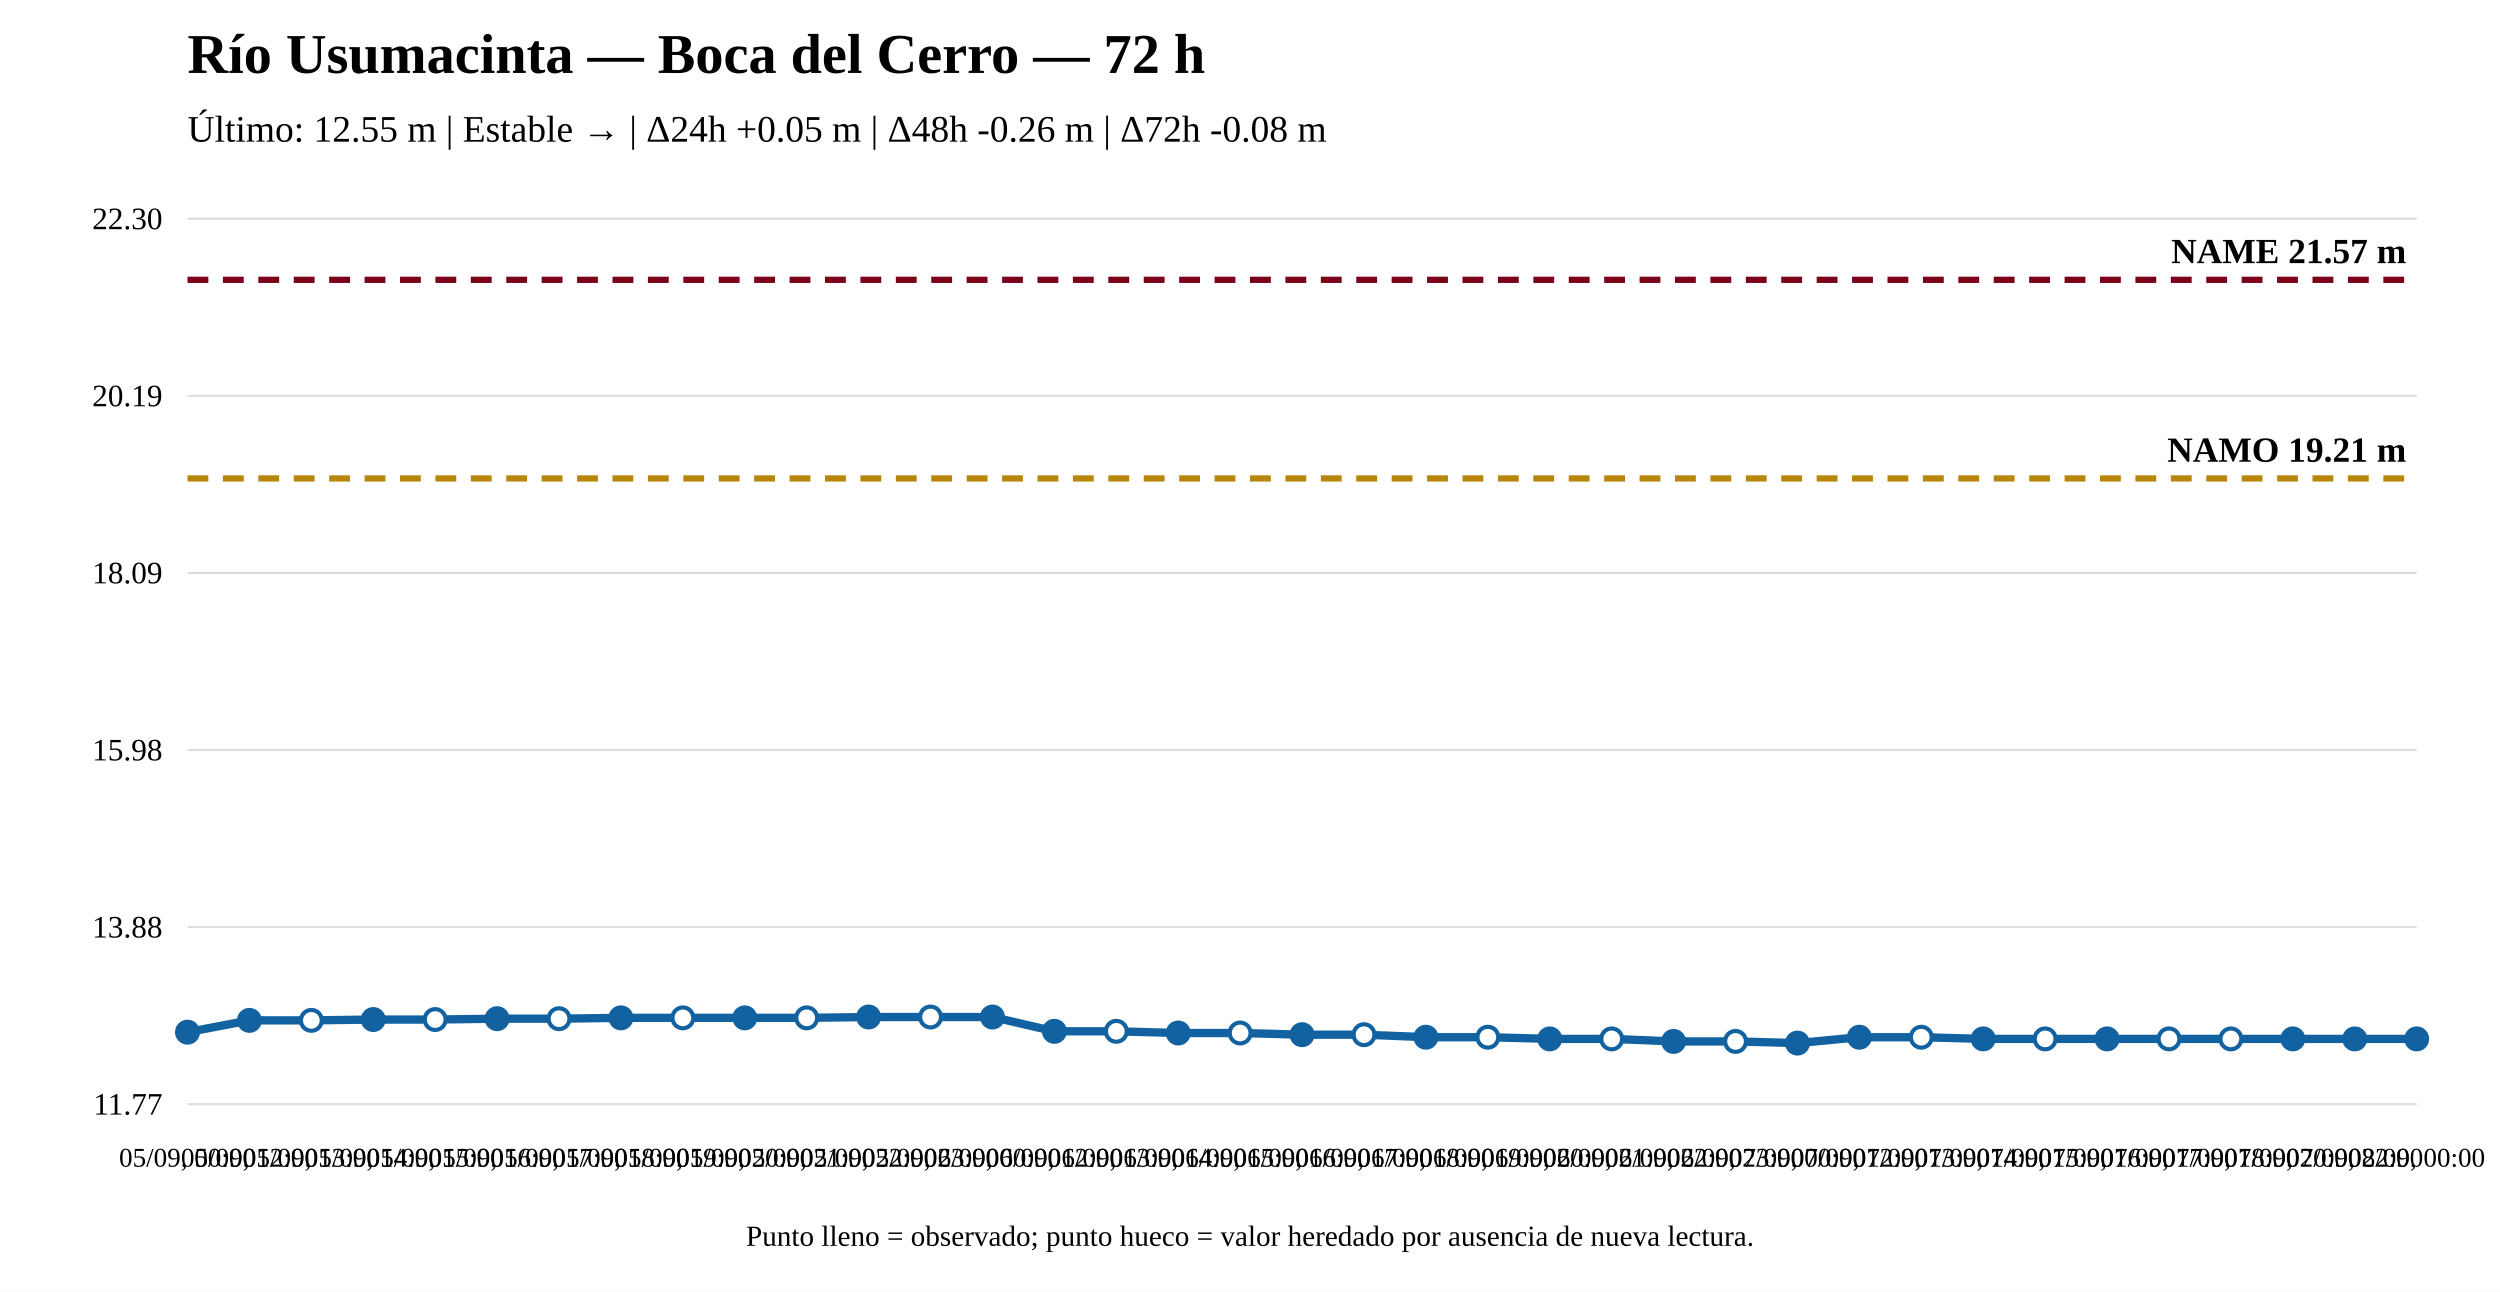
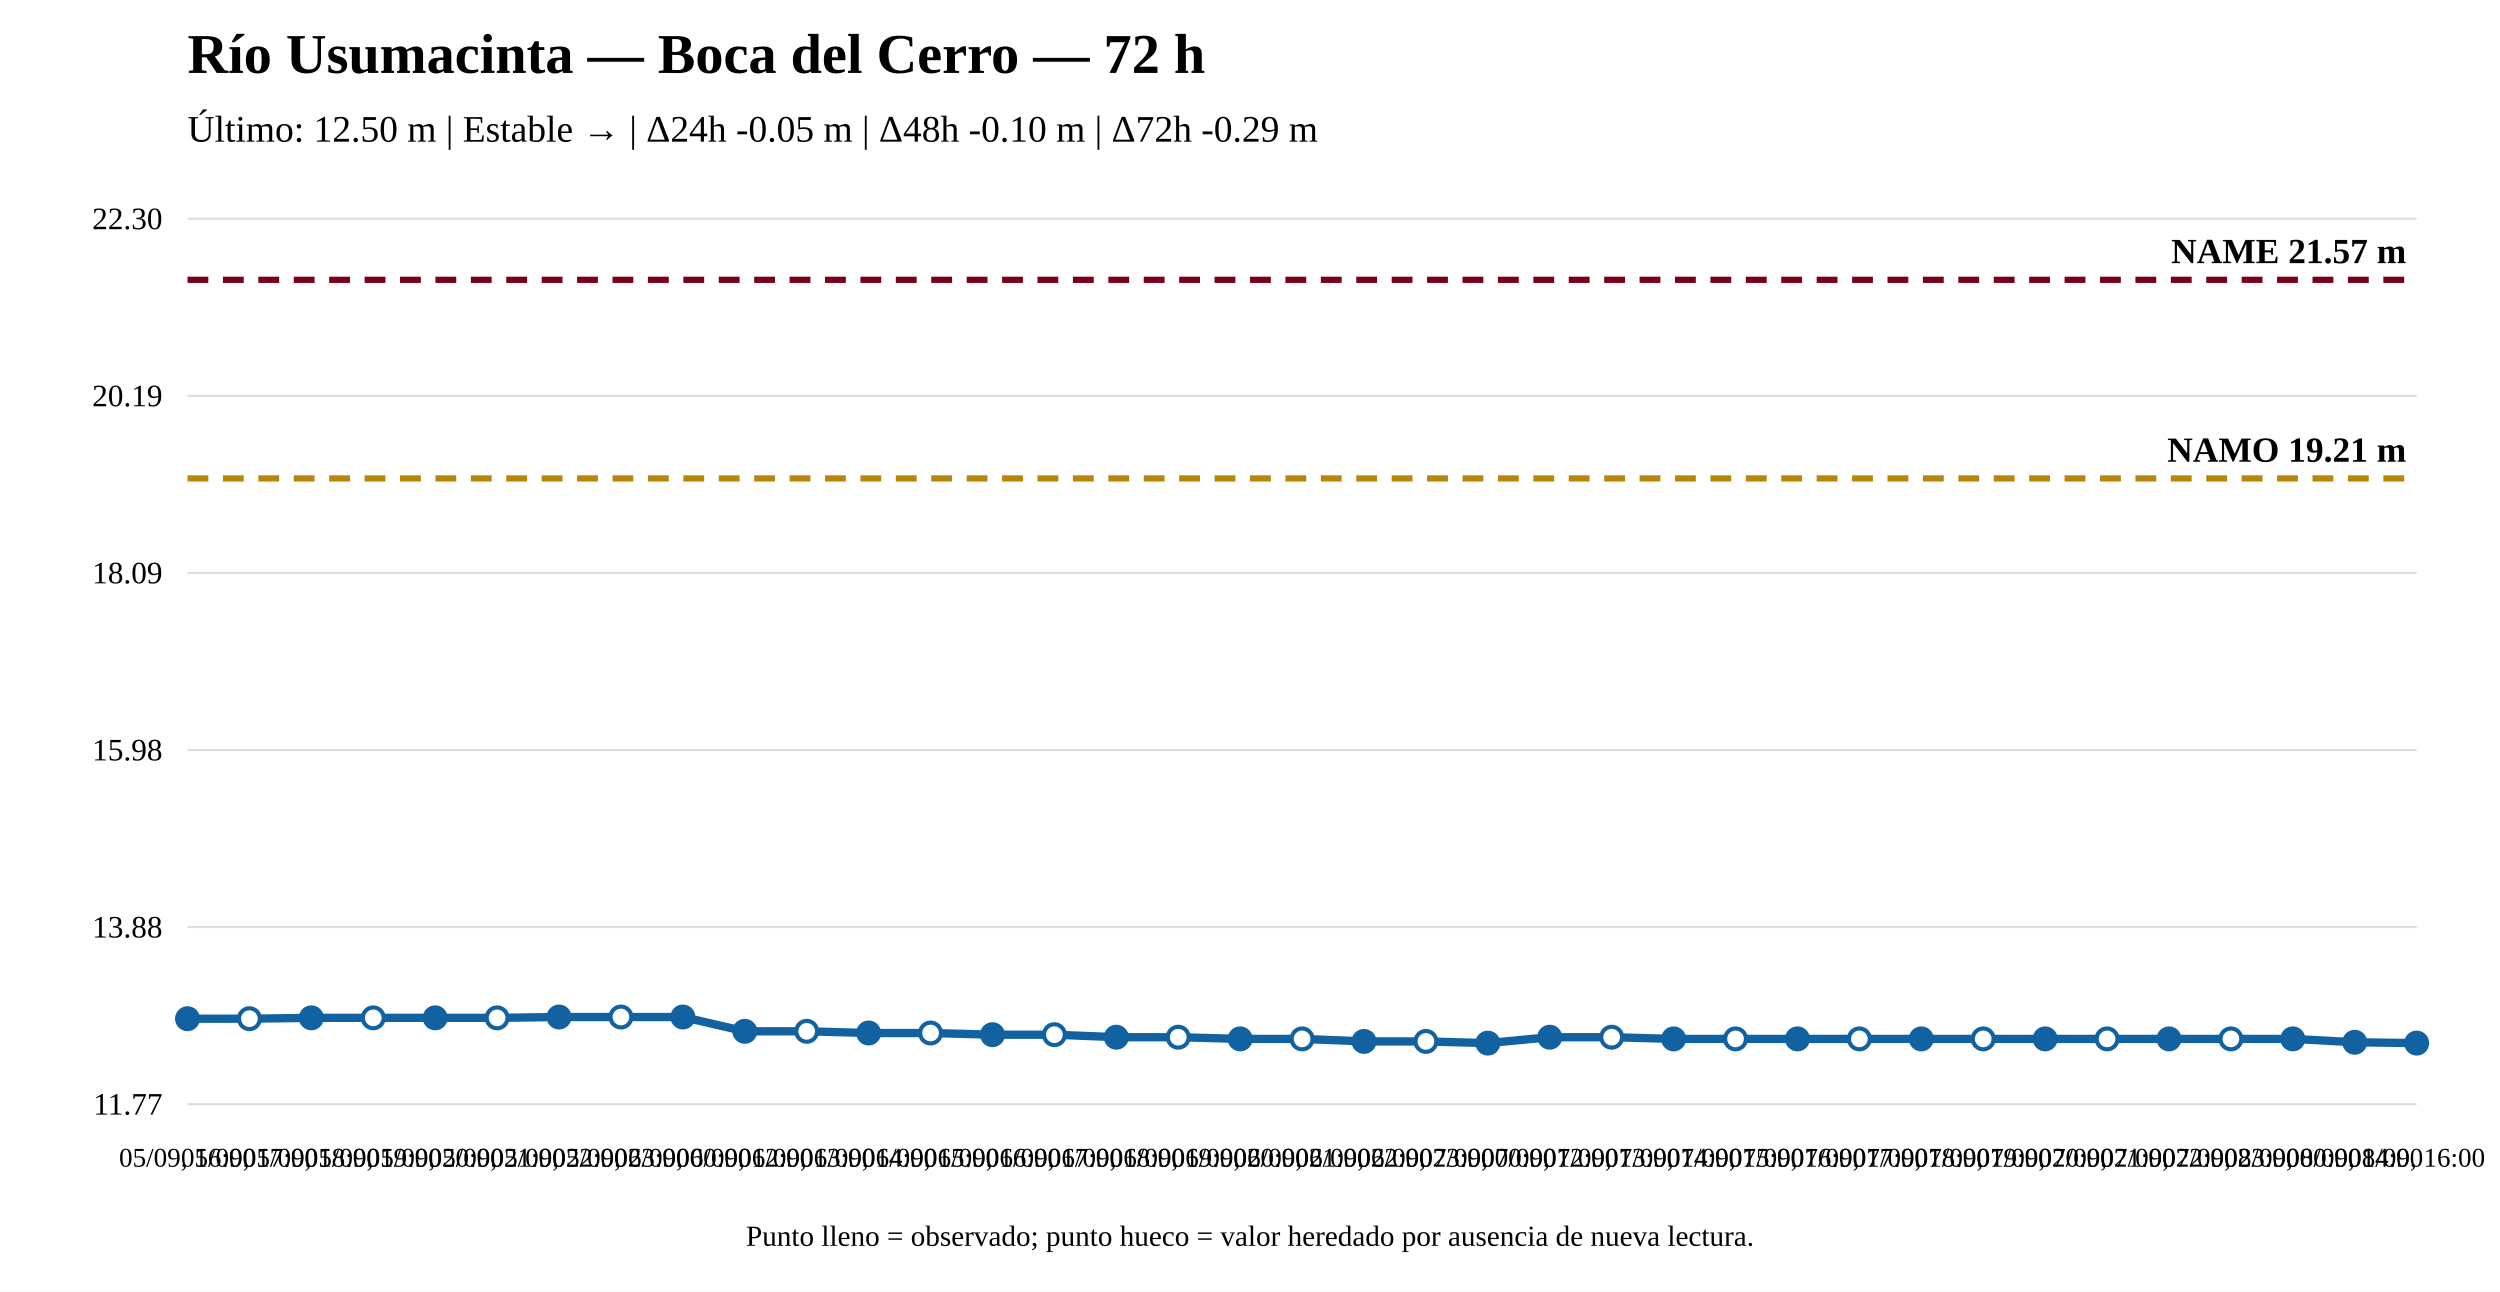
<svg xmlns="http://www.w3.org/2000/svg" width="1200" height="620" viewBox="0 0 1200 620">
  <rect width="100%" height="100%" fill="white" />
  <text x="90" y="35" font-size="27" font-weight="bold">Río Usumacinta — Boca del Cerro — 72 h</text>
-   <text x="90" y="68" font-size="18">Último: 12.55 m | Estable → | Δ24h +0.05 m | Δ48h -0.26 m | Δ72h -0.08 m</text>
+   <text x="90" y="68" font-size="18">Último: 12.50 m | Estable → | Δ24h -0.05 m | Δ48h -0.10 m | Δ72h -0.29 m</text>
  <line x1="90" y1="530" x2="1160" y2="530" stroke="#ddd" />
  <line x1="90" y1="445" x2="1160" y2="445" stroke="#ddd" />
  <line x1="90" y1="360" x2="1160" y2="360" stroke="#ddd" />
  <line x1="90" y1="275" x2="1160" y2="275" stroke="#ddd" />
  <line x1="90" y1="190" x2="1160" y2="190" stroke="#ddd" />
  <line x1="90" y1="105" x2="1160" y2="105" stroke="#ddd" />
  <text x="78" y="535" text-anchor="end" font-size="15">11.77</text>
  <text x="78" y="450" text-anchor="end" font-size="15">13.88</text>
  <text x="78" y="365" text-anchor="end" font-size="15">15.98</text>
  <text x="78" y="280" text-anchor="end" font-size="15">18.09</text>
  <text x="78" y="195" text-anchor="end" font-size="15">20.19</text>
  <text x="78" y="110" text-anchor="end" font-size="15">22.30</text>
  <line x1="90" y1="229.642" x2="1160" y2="229.642" stroke="#b8860b" stroke-width="3" stroke-dasharray="10 7" />
  <text x="1155" y="221.642" text-anchor="end" font-size="17" font-weight="bold">NAMO 19.21 m</text>
  <line x1="90" y1="134.31" x2="1160" y2="134.31" stroke="#7a0019" stroke-width="3" stroke-dasharray="10 7" />
  <text x="1155" y="126.31" text-anchor="end" font-size="17" font-weight="bold">NAME 21.57 m</text>
-   <polyline fill="none" stroke="#1261a0" stroke-width="4" points="90,495.438 119.722,489.783 149.444,489.783 179.167,489.379 208.889,489.379 238.611,488.975 268.333,488.975 298.056,488.571 327.778,488.571 357.5,488.571 387.222,488.571 416.944,488.167 446.667,488.167 476.389,488.167 506.111,495.034 535.833,495.034 565.556,495.842 595.278,495.842 625,496.65 654.722,496.65 684.444,497.862 714.167,497.862 743.889,498.67 773.611,498.67 803.333,499.882 833.056,499.882 862.778,500.69 892.5,497.862 922.222,497.862 951.944,498.67 981.667,498.67 1011.389,498.67 1041.111,498.67 1070.833,498.67 1100.556,498.67 1130.278,498.67 1160,498.67" />
-   <circle cx="90" cy="495.438" r="5" fill="#1261a0" stroke="#1261a0" stroke-width="2" />
-   <circle cx="119.722" cy="489.783" r="5" fill="#1261a0" stroke="#1261a0" stroke-width="2" />
-   <circle cx="149.444" cy="489.783" r="5" fill="white" stroke="#1261a0" stroke-width="2" />
-   <circle cx="179.167" cy="489.379" r="5" fill="#1261a0" stroke="#1261a0" stroke-width="2" />
-   <circle cx="208.889" cy="489.379" r="5" fill="white" stroke="#1261a0" stroke-width="2" />
-   <circle cx="238.611" cy="488.975" r="5" fill="#1261a0" stroke="#1261a0" stroke-width="2" />
-   <circle cx="268.333" cy="488.975" r="5" fill="white" stroke="#1261a0" stroke-width="2" />
-   <circle cx="298.056" cy="488.571" r="5" fill="#1261a0" stroke="#1261a0" stroke-width="2" />
-   <circle cx="327.778" cy="488.571" r="5" fill="white" stroke="#1261a0" stroke-width="2" />
-   <circle cx="357.5" cy="488.571" r="5" fill="#1261a0" stroke="#1261a0" stroke-width="2" />
-   <circle cx="387.222" cy="488.571" r="5" fill="white" stroke="#1261a0" stroke-width="2" />
-   <circle cx="416.944" cy="488.167" r="5" fill="#1261a0" stroke="#1261a0" stroke-width="2" />
-   <circle cx="446.667" cy="488.167" r="5" fill="white" stroke="#1261a0" stroke-width="2" />
-   <circle cx="476.389" cy="488.167" r="5" fill="#1261a0" stroke="#1261a0" stroke-width="2" />
-   <circle cx="506.111" cy="495.034" r="5" fill="#1261a0" stroke="#1261a0" stroke-width="2" />
-   <circle cx="535.833" cy="495.034" r="5" fill="white" stroke="#1261a0" stroke-width="2" />
-   <circle cx="565.556" cy="495.842" r="5" fill="#1261a0" stroke="#1261a0" stroke-width="2" />
-   <circle cx="595.278" cy="495.842" r="5" fill="white" stroke="#1261a0" stroke-width="2" />
-   <circle cx="625" cy="496.65" r="5" fill="#1261a0" stroke="#1261a0" stroke-width="2" />
-   <circle cx="654.722" cy="496.65" r="5" fill="white" stroke="#1261a0" stroke-width="2" />
-   <circle cx="684.444" cy="497.862" r="5" fill="#1261a0" stroke="#1261a0" stroke-width="2" />
-   <circle cx="714.167" cy="497.862" r="5" fill="white" stroke="#1261a0" stroke-width="2" />
-   <circle cx="743.889" cy="498.67" r="5" fill="#1261a0" stroke="#1261a0" stroke-width="2" />
-   <circle cx="773.611" cy="498.67" r="5" fill="white" stroke="#1261a0" stroke-width="2" />
-   <circle cx="803.333" cy="499.882" r="5" fill="#1261a0" stroke="#1261a0" stroke-width="2" />
-   <circle cx="833.056" cy="499.882" r="5" fill="white" stroke="#1261a0" stroke-width="2" />
-   <circle cx="862.778" cy="500.69" r="5" fill="#1261a0" stroke="#1261a0" stroke-width="2" />
-   <circle cx="892.5" cy="497.862" r="5" fill="#1261a0" stroke="#1261a0" stroke-width="2" />
-   <circle cx="922.222" cy="497.862" r="5" fill="white" stroke="#1261a0" stroke-width="2" />
-   <circle cx="951.944" cy="498.67" r="5" fill="#1261a0" stroke="#1261a0" stroke-width="2" />
-   <circle cx="981.667" cy="498.67" r="5" fill="white" stroke="#1261a0" stroke-width="2" />
-   <circle cx="1011.389" cy="498.67" r="5" fill="#1261a0" stroke="#1261a0" stroke-width="2" />
-   <circle cx="1041.111" cy="498.67" r="5" fill="white" stroke="#1261a0" stroke-width="2" />
+   <polyline fill="none" stroke="#1261a0" stroke-width="4" points="90,488.975 119.722,488.975 149.444,488.571 179.167,488.571 208.889,488.571 238.611,488.571 268.333,488.167 298.056,488.167 327.778,488.167 357.5,495.034 387.222,495.034 416.944,495.842 446.667,495.842 476.389,496.65 506.111,496.65 535.833,497.862 565.556,497.862 595.278,498.67 625,498.67 654.722,499.882 684.444,499.882 714.167,500.69 743.889,497.862 773.611,497.862 803.333,498.67 833.056,498.67 862.778,498.67 892.5,498.67 922.222,498.67 951.944,498.67 981.667,498.67 1011.389,498.67 1041.111,498.67 1070.833,498.67 1100.556,498.67 1130.278,500.286 1160,500.69" />
+   <circle cx="90" cy="488.975" r="5" fill="#1261a0" stroke="#1261a0" stroke-width="2" />
+   <circle cx="119.722" cy="488.975" r="5" fill="white" stroke="#1261a0" stroke-width="2" />
+   <circle cx="149.444" cy="488.571" r="5" fill="#1261a0" stroke="#1261a0" stroke-width="2" />
+   <circle cx="179.167" cy="488.571" r="5" fill="white" stroke="#1261a0" stroke-width="2" />
+   <circle cx="208.889" cy="488.571" r="5" fill="#1261a0" stroke="#1261a0" stroke-width="2" />
+   <circle cx="238.611" cy="488.571" r="5" fill="white" stroke="#1261a0" stroke-width="2" />
+   <circle cx="268.333" cy="488.167" r="5" fill="#1261a0" stroke="#1261a0" stroke-width="2" />
+   <circle cx="298.056" cy="488.167" r="5" fill="white" stroke="#1261a0" stroke-width="2" />
+   <circle cx="327.778" cy="488.167" r="5" fill="#1261a0" stroke="#1261a0" stroke-width="2" />
+   <circle cx="357.5" cy="495.034" r="5" fill="#1261a0" stroke="#1261a0" stroke-width="2" />
+   <circle cx="387.222" cy="495.034" r="5" fill="white" stroke="#1261a0" stroke-width="2" />
+   <circle cx="416.944" cy="495.842" r="5" fill="#1261a0" stroke="#1261a0" stroke-width="2" />
+   <circle cx="446.667" cy="495.842" r="5" fill="white" stroke="#1261a0" stroke-width="2" />
+   <circle cx="476.389" cy="496.65" r="5" fill="#1261a0" stroke="#1261a0" stroke-width="2" />
+   <circle cx="506.111" cy="496.65" r="5" fill="white" stroke="#1261a0" stroke-width="2" />
+   <circle cx="535.833" cy="497.862" r="5" fill="#1261a0" stroke="#1261a0" stroke-width="2" />
+   <circle cx="565.556" cy="497.862" r="5" fill="white" stroke="#1261a0" stroke-width="2" />
+   <circle cx="595.278" cy="498.67" r="5" fill="#1261a0" stroke="#1261a0" stroke-width="2" />
+   <circle cx="625" cy="498.67" r="5" fill="white" stroke="#1261a0" stroke-width="2" />
+   <circle cx="654.722" cy="499.882" r="5" fill="#1261a0" stroke="#1261a0" stroke-width="2" />
+   <circle cx="684.444" cy="499.882" r="5" fill="white" stroke="#1261a0" stroke-width="2" />
+   <circle cx="714.167" cy="500.69" r="5" fill="#1261a0" stroke="#1261a0" stroke-width="2" />
+   <circle cx="743.889" cy="497.862" r="5" fill="#1261a0" stroke="#1261a0" stroke-width="2" />
+   <circle cx="773.611" cy="497.862" r="5" fill="white" stroke="#1261a0" stroke-width="2" />
+   <circle cx="803.333" cy="498.67" r="5" fill="#1261a0" stroke="#1261a0" stroke-width="2" />
+   <circle cx="833.056" cy="498.67" r="5" fill="white" stroke="#1261a0" stroke-width="2" />
+   <circle cx="862.778" cy="498.67" r="5" fill="#1261a0" stroke="#1261a0" stroke-width="2" />
+   <circle cx="892.5" cy="498.67" r="5" fill="white" stroke="#1261a0" stroke-width="2" />
+   <circle cx="922.222" cy="498.67" r="5" fill="#1261a0" stroke="#1261a0" stroke-width="2" />
+   <circle cx="951.944" cy="498.67" r="5" fill="white" stroke="#1261a0" stroke-width="2" />
+   <circle cx="981.667" cy="498.67" r="5" fill="#1261a0" stroke="#1261a0" stroke-width="2" />
+   <circle cx="1011.389" cy="498.67" r="5" fill="white" stroke="#1261a0" stroke-width="2" />
+   <circle cx="1041.111" cy="498.67" r="5" fill="#1261a0" stroke="#1261a0" stroke-width="2" />
  <circle cx="1070.833" cy="498.67" r="5" fill="white" stroke="#1261a0" stroke-width="2" />
  <circle cx="1100.556" cy="498.67" r="5" fill="#1261a0" stroke="#1261a0" stroke-width="2" />
-   <circle cx="1130.278" cy="498.67" r="5" fill="#1261a0" stroke="#1261a0" stroke-width="2" />
-   <circle cx="1160" cy="498.67" r="5" fill="#1261a0" stroke="#1261a0" stroke-width="2" />
-   <text x="90" y="560" text-anchor="middle" font-size="13">05/09, 00:00</text>
-   <text x="119.722" y="560" text-anchor="middle" font-size="13">05/09, 12:00</text>
-   <text x="149.444" y="560" text-anchor="middle" font-size="13">05/09, 13:00</text>
-   <text x="179.167" y="560" text-anchor="middle" font-size="13">05/09, 14:00</text>
-   <text x="208.889" y="560" text-anchor="middle" font-size="13">05/09, 15:00</text>
-   <text x="238.611" y="560" text-anchor="middle" font-size="13">05/09, 16:00</text>
-   <text x="268.333" y="560" text-anchor="middle" font-size="13">05/09, 17:00</text>
-   <text x="298.056" y="560" text-anchor="middle" font-size="13">05/09, 18:00</text>
-   <text x="327.778" y="560" text-anchor="middle" font-size="13">05/09, 19:00</text>
-   <text x="357.5" y="560" text-anchor="middle" font-size="13">05/09, 20:00</text>
-   <text x="387.222" y="560" text-anchor="middle" font-size="13">05/09, 21:00</text>
-   <text x="416.944" y="560" text-anchor="middle" font-size="13">05/09, 22:00</text>
-   <text x="446.667" y="560" text-anchor="middle" font-size="13">05/09, 23:00</text>
-   <text x="476.389" y="560" text-anchor="middle" font-size="13">06/09, 00:00</text>
-   <text x="506.111" y="560" text-anchor="middle" font-size="13">06/09, 12:00</text>
-   <text x="535.833" y="560" text-anchor="middle" font-size="13">06/09, 13:00</text>
-   <text x="565.556" y="560" text-anchor="middle" font-size="13">06/09, 14:00</text>
-   <text x="595.278" y="560" text-anchor="middle" font-size="13">06/09, 15:00</text>
-   <text x="625" y="560" text-anchor="middle" font-size="13">06/09, 16:00</text>
-   <text x="654.722" y="560" text-anchor="middle" font-size="13">06/09, 17:00</text>
-   <text x="684.444" y="560" text-anchor="middle" font-size="13">06/09, 18:00</text>
-   <text x="714.167" y="560" text-anchor="middle" font-size="13">06/09, 19:00</text>
-   <text x="743.889" y="560" text-anchor="middle" font-size="13">06/09, 20:00</text>
-   <text x="773.611" y="560" text-anchor="middle" font-size="13">06/09, 21:00</text>
-   <text x="803.333" y="560" text-anchor="middle" font-size="13">06/09, 22:00</text>
-   <text x="833.056" y="560" text-anchor="middle" font-size="13">06/09, 23:00</text>
-   <text x="862.778" y="560" text-anchor="middle" font-size="13">07/09, 00:00</text>
-   <text x="892.5" y="560" text-anchor="middle" font-size="13">07/09, 12:00</text>
-   <text x="922.222" y="560" text-anchor="middle" font-size="13">07/09, 13:00</text>
-   <text x="951.944" y="560" text-anchor="middle" font-size="13">07/09, 14:00</text>
-   <text x="981.667" y="560" text-anchor="middle" font-size="13">07/09, 15:00</text>
-   <text x="1011.389" y="560" text-anchor="middle" font-size="13">07/09, 16:00</text>
-   <text x="1041.111" y="560" text-anchor="middle" font-size="13">07/09, 17:00</text>
-   <text x="1070.833" y="560" text-anchor="middle" font-size="13">07/09, 18:00</text>
-   <text x="1100.556" y="560" text-anchor="middle" font-size="13">07/09, 20:00</text>
-   <text x="1130.278" y="560" text-anchor="middle" font-size="13">07/09, 22:00</text>
-   <text x="1160" y="560" text-anchor="middle" font-size="13">08/09, 00:00</text>
+   <circle cx="1130.278" cy="500.286" r="5" fill="#1261a0" stroke="#1261a0" stroke-width="2" />
+   <circle cx="1160" cy="500.69" r="5" fill="#1261a0" stroke="#1261a0" stroke-width="2" />
+   <text x="90" y="560" text-anchor="middle" font-size="13">05/09, 16:00</text>
+   <text x="119.722" y="560" text-anchor="middle" font-size="13">05/09, 17:00</text>
+   <text x="149.444" y="560" text-anchor="middle" font-size="13">05/09, 18:00</text>
+   <text x="179.167" y="560" text-anchor="middle" font-size="13">05/09, 19:00</text>
+   <text x="208.889" y="560" text-anchor="middle" font-size="13">05/09, 20:00</text>
+   <text x="238.611" y="560" text-anchor="middle" font-size="13">05/09, 21:00</text>
+   <text x="268.333" y="560" text-anchor="middle" font-size="13">05/09, 22:00</text>
+   <text x="298.056" y="560" text-anchor="middle" font-size="13">05/09, 23:00</text>
+   <text x="327.778" y="560" text-anchor="middle" font-size="13">06/09, 00:00</text>
+   <text x="357.5" y="560" text-anchor="middle" font-size="13">06/09, 12:00</text>
+   <text x="387.222" y="560" text-anchor="middle" font-size="13">06/09, 13:00</text>
+   <text x="416.944" y="560" text-anchor="middle" font-size="13">06/09, 14:00</text>
+   <text x="446.667" y="560" text-anchor="middle" font-size="13">06/09, 15:00</text>
+   <text x="476.389" y="560" text-anchor="middle" font-size="13">06/09, 16:00</text>
+   <text x="506.111" y="560" text-anchor="middle" font-size="13">06/09, 17:00</text>
+   <text x="535.833" y="560" text-anchor="middle" font-size="13">06/09, 18:00</text>
+   <text x="565.556" y="560" text-anchor="middle" font-size="13">06/09, 19:00</text>
+   <text x="595.278" y="560" text-anchor="middle" font-size="13">06/09, 20:00</text>
+   <text x="625" y="560" text-anchor="middle" font-size="13">06/09, 21:00</text>
+   <text x="654.722" y="560" text-anchor="middle" font-size="13">06/09, 22:00</text>
+   <text x="684.444" y="560" text-anchor="middle" font-size="13">06/09, 23:00</text>
+   <text x="714.167" y="560" text-anchor="middle" font-size="13">07/09, 00:00</text>
+   <text x="743.889" y="560" text-anchor="middle" font-size="13">07/09, 12:00</text>
+   <text x="773.611" y="560" text-anchor="middle" font-size="13">07/09, 13:00</text>
+   <text x="803.333" y="560" text-anchor="middle" font-size="13">07/09, 14:00</text>
+   <text x="833.056" y="560" text-anchor="middle" font-size="13">07/09, 15:00</text>
+   <text x="862.778" y="560" text-anchor="middle" font-size="13">07/09, 16:00</text>
+   <text x="892.5" y="560" text-anchor="middle" font-size="13">07/09, 17:00</text>
+   <text x="922.222" y="560" text-anchor="middle" font-size="13">07/09, 18:00</text>
+   <text x="951.944" y="560" text-anchor="middle" font-size="13">07/09, 19:00</text>
+   <text x="981.667" y="560" text-anchor="middle" font-size="13">07/09, 20:00</text>
+   <text x="1011.389" y="560" text-anchor="middle" font-size="13">07/09, 21:00</text>
+   <text x="1041.111" y="560" text-anchor="middle" font-size="13">07/09, 22:00</text>
+   <text x="1070.833" y="560" text-anchor="middle" font-size="13">07/09, 23:00</text>
+   <text x="1100.556" y="560" text-anchor="middle" font-size="13">08/09, 00:00</text>
+   <text x="1130.278" y="560" text-anchor="middle" font-size="13">08/09, 14:00</text>
+   <text x="1160" y="560" text-anchor="middle" font-size="13">08/09, 16:00</text>
  <text x="600" y="598" text-anchor="middle" font-size="14">Punto lleno = observado; punto hueco = valor heredado por ausencia de nueva lectura.</text>
</svg>
